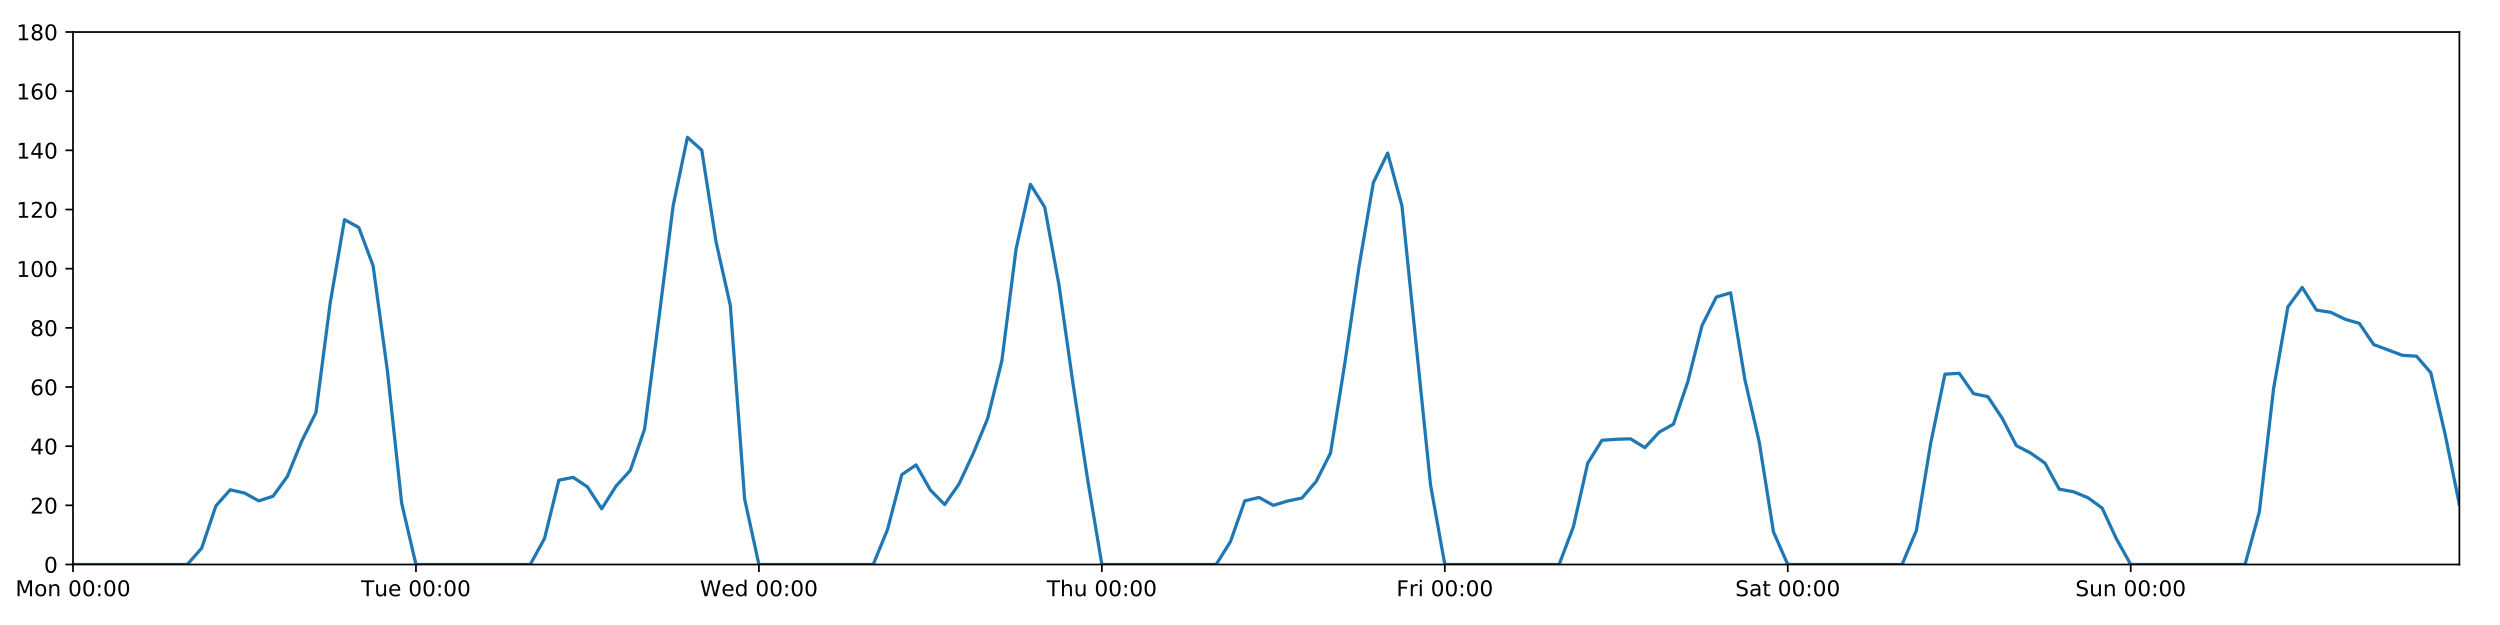
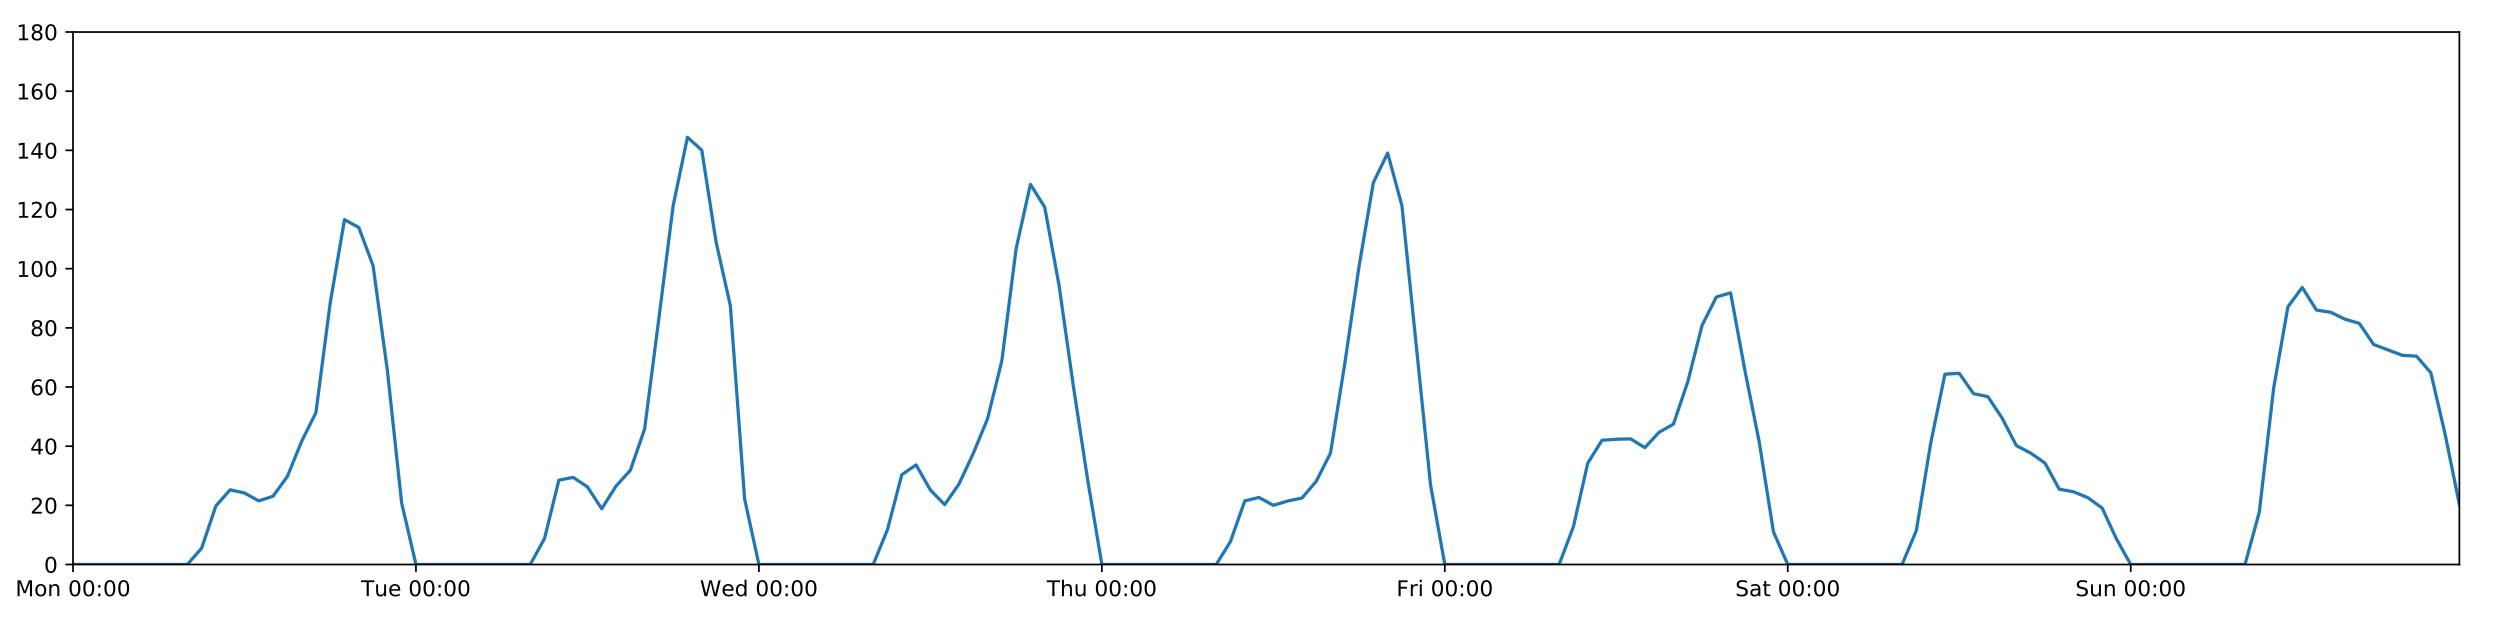
<svg xmlns="http://www.w3.org/2000/svg" xmlns:xlink="http://www.w3.org/1999/xlink" height="288pt" version="1.1" viewBox="0 0 1152 288" width="1152pt">
  <defs>
    <style type="text/css">
*{stroke-linecap:butt;stroke-linejoin:round;}
  </style>
  </defs>
  <g id="figure_1">
    <g id="patch_1">
      <path d="M 0 288  L 1152 288  L 1152 0  L 0 0  z " style="fill:#ffffff;" />
    </g>
    <g id="axes_1">
      <g id="patch_2">
        <path d="M 33.64 260.12  L 1133.28 260.12  L 1133.28 14.76  L 33.64 14.76  z " style="fill:#ffffff;" />
      </g>
      <g id="matplotlib.axis_1">
        <g id="xtick_1">
          <g id="line2d_1">
            <defs>
-               <path d="M 0 0  L 0 3.5  " id="m173ca174e8" style="stroke:#000000;stroke-width:0.8;" />
-             </defs>
-             <g>
-               <use style="stroke:#000000;stroke-width:0.8;" x="33.64" xlink:href="#m173ca174e8" y="260.12" />
+               <path d="M 0 0  L 0 3.5  " id="m28f3384d1b" style="stroke:#000000;stroke-width:0.8;" />
+             </defs>
+             <g>
+               <use style="stroke:#000000;stroke-width:0.8;" x="33.64" xlink:href="#m28f3384d1b" y="260.12" />
            </g>
          </g>
          <g id="text_1">
            <defs>
              <path d="M 9.812 72.906  L 24.516 72.906  L 43.109 23.297  L 61.812 72.906  L 76.516 72.906  L 76.516 0  L 66.891 0  L 66.891 64.016  L 48.094 14.016  L 38.188 14.016  L 19.391 64.016  L 19.391 0  L 9.812 0  z " id="DejaVuSans-77" />
              <path d="M 30.609 48.391  Q 23.391 48.391 19.188 42.75  Q 14.984 37.109 14.984 27.297  Q 14.984 17.484 19.156 11.844  Q 23.344 6.203 30.609 6.203  Q 37.797 6.203 41.984 11.859  Q 46.188 17.531 46.188 27.297  Q 46.188 37.016 41.984 42.703  Q 37.797 48.391 30.609 48.391  z M 30.609 56  Q 42.328 56 49.016 48.375  Q 55.719 40.766 55.719 27.297  Q 55.719 13.875 49.016 6.219  Q 42.328 -1.422 30.609 -1.422  Q 18.844 -1.422 12.172 6.219  Q 5.516 13.875 5.516 27.297  Q 5.516 40.766 12.172 48.375  Q 18.844 56 30.609 56  z " id="DejaVuSans-111" />
              <path d="M 54.891 33.016  L 54.891 0  L 45.906 0  L 45.906 32.719  Q 45.906 40.484 42.875 44.328  Q 39.844 48.188 33.797 48.188  Q 26.516 48.188 22.312 43.547  Q 18.109 38.922 18.109 30.906  L 18.109 0  L 9.078 0  L 9.078 54.688  L 18.109 54.688  L 18.109 46.188  Q 21.344 51.125 25.703 53.562  Q 30.078 56 35.797 56  Q 45.219 56 50.047 50.172  Q 54.891 44.344 54.891 33.016  z " id="DejaVuSans-110" />
              <path id="DejaVuSans-32" />
              <path d="M 31.781 66.406  Q 24.172 66.406 20.328 58.906  Q 16.5 51.422 16.5 36.375  Q 16.5 21.391 20.328 13.891  Q 24.172 6.391 31.781 6.391  Q 39.453 6.391 43.281 13.891  Q 47.125 21.391 47.125 36.375  Q 47.125 51.422 43.281 58.906  Q 39.453 66.406 31.781 66.406  z M 31.781 74.219  Q 44.047 74.219 50.516 64.516  Q 56.984 54.828 56.984 36.375  Q 56.984 17.969 50.516 8.266  Q 44.047 -1.422 31.781 -1.422  Q 19.531 -1.422 13.062 8.266  Q 6.594 17.969 6.594 36.375  Q 6.594 54.828 13.062 64.516  Q 19.531 74.219 31.781 74.219  z " id="DejaVuSans-48" />
              <path d="M 11.719 12.406  L 22.016 12.406  L 22.016 0  L 11.719 0  z M 11.719 51.703  L 22.016 51.703  L 22.016 39.312  L 11.719 39.312  z " id="DejaVuSans-58" />
            </defs>
            <g transform="translate(7.099375 274.7184)scale(0.1 -0.1)">
              <use xlink:href="#DejaVuSans-77" />
              <use x="86.279" xlink:href="#DejaVuSans-111" />
              <use x="147.461" xlink:href="#DejaVuSans-110" />
              <use x="210.84" xlink:href="#DejaVuSans-32" />
              <use x="242.627" xlink:href="#DejaVuSans-48" />
              <use x="306.25" xlink:href="#DejaVuSans-48" />
              <use x="369.873" xlink:href="#DejaVuSans-58" />
              <use x="403.564" xlink:href="#DejaVuSans-48" />
              <use x="467.188" xlink:href="#DejaVuSans-48" />
            </g>
          </g>
        </g>
        <g id="xtick_2">
          <g id="line2d_2">
            <g>
-               <use style="stroke:#000000;stroke-width:0.8;" x="191.672" xlink:href="#m173ca174e8" y="260.12" />
+               <use style="stroke:#000000;stroke-width:0.8;" x="191.672" xlink:href="#m28f3384d1b" y="260.12" />
            </g>
          </g>
          <g id="text_2">
            <defs>
              <path d="M -0.297 72.906  L 61.375 72.906  L 61.375 64.594  L 35.5 64.594  L 35.5 0  L 25.594 0  L 25.594 64.594  L -0.297 64.594  z " id="DejaVuSans-84" />
              <path d="M 8.5 21.578  L 8.5 54.688  L 17.484 54.688  L 17.484 21.922  Q 17.484 14.156 20.5 10.266  Q 23.531 6.391 29.594 6.391  Q 36.859 6.391 41.078 11.031  Q 45.312 15.672 45.312 23.688  L 45.312 54.688  L 54.297 54.688  L 54.297 0  L 45.312 0  L 45.312 8.406  Q 42.047 3.422 37.719 1  Q 33.406 -1.422 27.688 -1.422  Q 18.266 -1.422 13.375 4.438  Q 8.5 10.297 8.5 21.578  z M 31.109 56  z " id="DejaVuSans-117" />
              <path d="M 56.203 29.594  L 56.203 25.203  L 14.891 25.203  Q 15.484 15.922 20.484 11.062  Q 25.484 6.203 34.422 6.203  Q 39.594 6.203 44.453 7.469  Q 49.312 8.734 54.109 11.281  L 54.109 2.781  Q 49.266 0.734 44.188 -0.344  Q 39.109 -1.422 33.891 -1.422  Q 20.797 -1.422 13.156 6.188  Q 5.516 13.812 5.516 26.812  Q 5.516 40.234 12.766 48.109  Q 20.016 56 32.328 56  Q 43.359 56 49.781 48.891  Q 56.203 41.797 56.203 29.594  z M 47.219 32.234  Q 47.125 39.594 43.094 43.984  Q 39.062 48.391 32.422 48.391  Q 24.906 48.391 20.391 44.141  Q 15.875 39.891 15.188 32.172  z " id="DejaVuSans-101" />
            </defs>
            <g transform="translate(166.3862 274.7184)scale(0.1 -0.1)">
              <use xlink:href="#DejaVuSans-84" />
              <use x="60.85" xlink:href="#DejaVuSans-117" />
              <use x="124.229" xlink:href="#DejaVuSans-101" />
              <use x="185.752" xlink:href="#DejaVuSans-32" />
              <use x="217.539" xlink:href="#DejaVuSans-48" />
              <use x="281.162" xlink:href="#DejaVuSans-48" />
              <use x="344.785" xlink:href="#DejaVuSans-58" />
              <use x="378.477" xlink:href="#DejaVuSans-48" />
              <use x="442.1" xlink:href="#DejaVuSans-48" />
            </g>
          </g>
        </g>
        <g id="xtick_3">
          <g id="line2d_3">
            <g>
-               <use style="stroke:#000000;stroke-width:0.8;" x="349.704" xlink:href="#m173ca174e8" y="260.12" />
+               <use style="stroke:#000000;stroke-width:0.8;" x="349.704" xlink:href="#m28f3384d1b" y="260.12" />
            </g>
          </g>
          <g id="text_3">
            <defs>
              <path d="M 3.328 72.906  L 13.281 72.906  L 28.609 11.281  L 43.891 72.906  L 54.984 72.906  L 70.312 11.281  L 85.594 72.906  L 95.609 72.906  L 77.297 0  L 64.891 0  L 49.516 63.281  L 33.984 0  L 21.578 0  z " id="DejaVuSans-87" />
              <path d="M 45.406 46.391  L 45.406 75.984  L 54.391 75.984  L 54.391 0  L 45.406 0  L 45.406 8.203  Q 42.578 3.328 38.25 0.953  Q 33.938 -1.422 27.875 -1.422  Q 17.969 -1.422 11.734 6.484  Q 5.516 14.406 5.516 27.297  Q 5.516 40.188 11.734 48.094  Q 17.969 56 27.875 56  Q 33.938 56 38.25 53.625  Q 42.578 51.266 45.406 46.391  z M 14.797 27.297  Q 14.797 17.391 18.875 11.75  Q 22.953 6.109 30.078 6.109  Q 37.203 6.109 41.297 11.75  Q 45.406 17.391 45.406 27.297  Q 45.406 37.203 41.297 42.844  Q 37.203 48.484 30.078 48.484  Q 22.953 48.484 18.875 42.844  Q 14.797 37.203 14.797 27.297  z " id="DejaVuSans-100" />
            </defs>
            <g transform="translate(322.5151 274.7184)scale(0.1 -0.1)">
              <use xlink:href="#DejaVuSans-87" />
              <use x="98.799" xlink:href="#DejaVuSans-101" />
              <use x="160.322" xlink:href="#DejaVuSans-100" />
              <use x="223.799" xlink:href="#DejaVuSans-32" />
              <use x="255.586" xlink:href="#DejaVuSans-48" />
              <use x="319.209" xlink:href="#DejaVuSans-48" />
              <use x="382.832" xlink:href="#DejaVuSans-58" />
              <use x="416.523" xlink:href="#DejaVuSans-48" />
              <use x="480.146" xlink:href="#DejaVuSans-48" />
            </g>
          </g>
        </g>
        <g id="xtick_4">
          <g id="line2d_4">
            <g>
-               <use style="stroke:#000000;stroke-width:0.8;" x="507.736" xlink:href="#m173ca174e8" y="260.12" />
+               <use style="stroke:#000000;stroke-width:0.8;" x="507.736" xlink:href="#m28f3384d1b" y="260.12" />
            </g>
          </g>
          <g id="text_4">
            <defs>
              <path d="M 54.891 33.016  L 54.891 0  L 45.906 0  L 45.906 32.719  Q 45.906 40.484 42.875 44.328  Q 39.844 48.188 33.797 48.188  Q 26.516 48.188 22.312 43.547  Q 18.109 38.922 18.109 30.906  L 18.109 0  L 9.078 0  L 9.078 75.984  L 18.109 75.984  L 18.109 46.188  Q 21.344 51.125 25.703 53.562  Q 30.078 56 35.797 56  Q 45.219 56 50.047 50.172  Q 54.891 44.344 54.891 33.016  z " id="DejaVuSans-104" />
            </defs>
            <g transform="translate(482.3464 274.7184)scale(0.1 -0.1)">
              <use xlink:href="#DejaVuSans-84" />
              <use x="61.084" xlink:href="#DejaVuSans-104" />
              <use x="124.463" xlink:href="#DejaVuSans-117" />
              <use x="187.842" xlink:href="#DejaVuSans-32" />
              <use x="219.629" xlink:href="#DejaVuSans-48" />
              <use x="283.252" xlink:href="#DejaVuSans-48" />
              <use x="346.875" xlink:href="#DejaVuSans-58" />
              <use x="380.566" xlink:href="#DejaVuSans-48" />
              <use x="444.189" xlink:href="#DejaVuSans-48" />
            </g>
          </g>
        </g>
        <g id="xtick_5">
          <g id="line2d_5">
            <g>
-               <use style="stroke:#000000;stroke-width:0.8;" x="665.768" xlink:href="#m173ca174e8" y="260.12" />
+               <use style="stroke:#000000;stroke-width:0.8;" x="665.768" xlink:href="#m28f3384d1b" y="260.12" />
            </g>
          </g>
          <g id="text_5">
            <defs>
              <path d="M 9.812 72.906  L 51.703 72.906  L 51.703 64.594  L 19.672 64.594  L 19.672 43.109  L 48.578 43.109  L 48.578 34.812  L 19.672 34.812  L 19.672 0  L 9.812 0  z " id="DejaVuSans-70" />
              <path d="M 41.109 46.297  Q 39.594 47.172 37.812 47.578  Q 36.031 48 33.891 48  Q 26.266 48 22.188 43.047  Q 18.109 38.094 18.109 28.812  L 18.109 0  L 9.078 0  L 9.078 54.688  L 18.109 54.688  L 18.109 46.188  Q 20.953 51.172 25.484 53.578  Q 30.031 56 36.531 56  Q 37.453 56 38.578 55.875  Q 39.703 55.766 41.062 55.516  z " id="DejaVuSans-114" />
              <path d="M 9.422 54.688  L 18.406 54.688  L 18.406 0  L 9.422 0  z M 9.422 75.984  L 18.406 75.984  L 18.406 64.594  L 9.422 64.594  z " id="DejaVuSans-105" />
            </defs>
            <g transform="translate(643.4551 274.7184)scale(0.1 -0.1)">
              <use xlink:href="#DejaVuSans-70" />
              <use x="57.41" xlink:href="#DejaVuSans-114" />
              <use x="98.523" xlink:href="#DejaVuSans-105" />
              <use x="126.307" xlink:href="#DejaVuSans-32" />
              <use x="158.094" xlink:href="#DejaVuSans-48" />
              <use x="221.717" xlink:href="#DejaVuSans-48" />
              <use x="285.34" xlink:href="#DejaVuSans-58" />
              <use x="319.031" xlink:href="#DejaVuSans-48" />
              <use x="382.654" xlink:href="#DejaVuSans-48" />
            </g>
          </g>
        </g>
        <g id="xtick_6">
          <g id="line2d_6">
            <g>
-               <use style="stroke:#000000;stroke-width:0.8;" x="823.8" xlink:href="#m173ca174e8" y="260.12" />
+               <use style="stroke:#000000;stroke-width:0.8;" x="823.8" xlink:href="#m28f3384d1b" y="260.12" />
            </g>
          </g>
          <g id="text_6">
            <defs>
              <path d="M 53.516 70.516  L 53.516 60.891  Q 47.906 63.578 42.922 64.891  Q 37.938 66.219 33.297 66.219  Q 25.25 66.219 20.875 63.094  Q 16.5 59.969 16.5 54.203  Q 16.5 49.359 19.406 46.891  Q 22.312 44.438 30.422 42.922  L 36.375 41.703  Q 47.406 39.594 52.656 34.297  Q 57.906 29 57.906 20.125  Q 57.906 9.516 50.797 4.047  Q 43.703 -1.422 29.984 -1.422  Q 24.812 -1.422 18.969 -0.25  Q 13.141 0.922 6.891 3.219  L 6.891 13.375  Q 12.891 10.016 18.656 8.297  Q 24.422 6.594 29.984 6.594  Q 38.422 6.594 43.016 9.906  Q 47.609 13.234 47.609 19.391  Q 47.609 24.75 44.312 27.781  Q 41.016 30.812 33.5 32.328  L 27.484 33.5  Q 16.453 35.688 11.516 40.375  Q 6.594 45.062 6.594 53.422  Q 6.594 63.094 13.406 68.656  Q 20.219 74.219 32.172 74.219  Q 37.312 74.219 42.625 73.281  Q 47.953 72.359 53.516 70.516  z " id="DejaVuSans-83" />
              <path d="M 34.281 27.484  Q 23.391 27.484 19.188 25  Q 14.984 22.516 14.984 16.5  Q 14.984 11.719 18.141 8.906  Q 21.297 6.109 26.703 6.109  Q 34.188 6.109 38.703 11.406  Q 43.219 16.703 43.219 25.484  L 43.219 27.484  z M 52.203 31.203  L 52.203 0  L 43.219 0  L 43.219 8.297  Q 40.141 3.328 35.547 0.953  Q 30.953 -1.422 24.312 -1.422  Q 15.922 -1.422 10.953 3.297  Q 6 8.016 6 15.922  Q 6 25.141 12.172 29.828  Q 18.359 34.516 30.609 34.516  L 43.219 34.516  L 43.219 35.406  Q 43.219 41.609 39.141 45  Q 35.062 48.391 27.688 48.391  Q 23 48.391 18.547 47.266  Q 14.109 46.141 10.016 43.891  L 10.016 52.203  Q 14.938 54.109 19.578 55.047  Q 24.219 56 28.609 56  Q 40.484 56 46.344 49.844  Q 52.203 43.703 52.203 31.203  z " id="DejaVuSans-97" />
              <path d="M 18.312 70.219  L 18.312 54.688  L 36.812 54.688  L 36.812 47.703  L 18.312 47.703  L 18.312 18.016  Q 18.312 11.328 20.141 9.422  Q 21.969 7.516 27.594 7.516  L 36.812 7.516  L 36.812 0  L 27.594 0  Q 17.188 0 13.234 3.875  Q 9.281 7.766 9.281 18.016  L 9.281 47.703  L 2.688 47.703  L 2.688 54.688  L 9.281 54.688  L 9.281 70.219  z " id="DejaVuSans-116" />
            </defs>
            <g transform="translate(799.6036 274.7184)scale(0.1 -0.1)">
              <use xlink:href="#DejaVuSans-83" />
              <use x="63.477" xlink:href="#DejaVuSans-97" />
              <use x="124.756" xlink:href="#DejaVuSans-116" />
              <use x="163.965" xlink:href="#DejaVuSans-32" />
              <use x="195.752" xlink:href="#DejaVuSans-48" />
              <use x="259.375" xlink:href="#DejaVuSans-48" />
              <use x="322.998" xlink:href="#DejaVuSans-58" />
              <use x="356.689" xlink:href="#DejaVuSans-48" />
              <use x="420.312" xlink:href="#DejaVuSans-48" />
            </g>
          </g>
        </g>
        <g id="xtick_7">
          <g id="line2d_7">
            <g>
-               <use style="stroke:#000000;stroke-width:0.8;" x="981.833" xlink:href="#m173ca174e8" y="260.12" />
+               <use style="stroke:#000000;stroke-width:0.8;" x="981.833" xlink:href="#m28f3384d1b" y="260.12" />
            </g>
          </g>
          <g id="text_7">
            <g transform="translate(956.3224 274.7184)scale(0.1 -0.1)">
              <use xlink:href="#DejaVuSans-83" />
              <use x="63.477" xlink:href="#DejaVuSans-117" />
              <use x="126.855" xlink:href="#DejaVuSans-110" />
              <use x="190.234" xlink:href="#DejaVuSans-32" />
              <use x="222.021" xlink:href="#DejaVuSans-48" />
              <use x="285.645" xlink:href="#DejaVuSans-48" />
              <use x="349.268" xlink:href="#DejaVuSans-58" />
              <use x="382.959" xlink:href="#DejaVuSans-48" />
              <use x="446.582" xlink:href="#DejaVuSans-48" />
            </g>
          </g>
        </g>
      </g>
      <g id="matplotlib.axis_2">
        <g id="ytick_1">
          <g id="line2d_8">
            <defs>
-               <path d="M 0 0  L -3.5 0  " id="m1d0d1c62a1" style="stroke:#000000;stroke-width:0.8;" />
-             </defs>
-             <g>
-               <use style="stroke:#000000;stroke-width:0.8;" x="33.64" xlink:href="#m1d0d1c62a1" y="260.12" />
+               <path d="M 0 0  L -3.5 0  " id="m2a05ee7daf" style="stroke:#000000;stroke-width:0.8;" />
+             </defs>
+             <g>
+               <use style="stroke:#000000;stroke-width:0.8;" x="33.64" xlink:href="#m2a05ee7daf" y="260.12" />
            </g>
          </g>
          <g id="text_8">
            <g transform="translate(20.2775 263.9192)scale(0.1 -0.1)">
              <use xlink:href="#DejaVuSans-48" />
            </g>
          </g>
        </g>
        <g id="ytick_2">
          <g id="line2d_9">
            <g>
-               <use style="stroke:#000000;stroke-width:0.8;" x="33.64" xlink:href="#m1d0d1c62a1" y="232.858" />
+               <use style="stroke:#000000;stroke-width:0.8;" x="33.64" xlink:href="#m2a05ee7daf" y="232.858" />
            </g>
          </g>
          <g id="text_9">
            <defs>
              <path d="M 19.188 8.297  L 53.609 8.297  L 53.609 0  L 7.328 0  L 7.328 8.297  Q 12.938 14.109 22.625 23.891  Q 32.328 33.688 34.812 36.531  Q 39.547 41.844 41.422 45.531  Q 43.312 49.219 43.312 52.781  Q 43.312 58.594 39.234 62.25  Q 35.156 65.922 28.609 65.922  Q 23.969 65.922 18.812 64.312  Q 13.672 62.703 7.812 59.422  L 7.812 69.391  Q 13.766 71.781 18.938 73  Q 24.125 74.219 28.422 74.219  Q 39.75 74.219 46.484 68.547  Q 53.219 62.891 53.219 53.422  Q 53.219 48.922 51.531 44.891  Q 49.859 40.875 45.406 35.406  Q 44.188 33.984 37.641 27.219  Q 31.109 20.453 19.188 8.297  z " id="DejaVuSans-50" />
            </defs>
            <g transform="translate(13.915 236.657)scale(0.1 -0.1)">
              <use xlink:href="#DejaVuSans-50" />
              <use x="63.623" xlink:href="#DejaVuSans-48" />
            </g>
          </g>
        </g>
        <g id="ytick_3">
          <g id="line2d_10">
            <g>
-               <use style="stroke:#000000;stroke-width:0.8;" x="33.64" xlink:href="#m1d0d1c62a1" y="205.596" />
+               <use style="stroke:#000000;stroke-width:0.8;" x="33.64" xlink:href="#m2a05ee7daf" y="205.596" />
            </g>
          </g>
          <g id="text_10">
            <defs>
              <path d="M 37.797 64.312  L 12.891 25.391  L 37.797 25.391  z M 35.203 72.906  L 47.609 72.906  L 47.609 25.391  L 58.016 25.391  L 58.016 17.188  L 47.609 17.188  L 47.609 0  L 37.797 0  L 37.797 17.188  L 4.891 17.188  L 4.891 26.703  z " id="DejaVuSans-52" />
            </defs>
            <g transform="translate(13.915 209.3948)scale(0.1 -0.1)">
              <use xlink:href="#DejaVuSans-52" />
              <use x="63.623" xlink:href="#DejaVuSans-48" />
            </g>
          </g>
        </g>
        <g id="ytick_4">
          <g id="line2d_11">
            <g>
-               <use style="stroke:#000000;stroke-width:0.8;" x="33.64" xlink:href="#m1d0d1c62a1" y="178.333" />
+               <use style="stroke:#000000;stroke-width:0.8;" x="33.64" xlink:href="#m2a05ee7daf" y="178.333" />
            </g>
          </g>
          <g id="text_11">
            <defs>
              <path d="M 33.016 40.375  Q 26.375 40.375 22.484 35.828  Q 18.609 31.297 18.609 23.391  Q 18.609 15.531 22.484 10.953  Q 26.375 6.391 33.016 6.391  Q 39.656 6.391 43.531 10.953  Q 47.406 15.531 47.406 23.391  Q 47.406 31.297 43.531 35.828  Q 39.656 40.375 33.016 40.375  z M 52.594 71.297  L 52.594 62.312  Q 48.875 64.062 45.094 64.984  Q 41.312 65.922 37.594 65.922  Q 27.828 65.922 22.672 59.328  Q 17.531 52.734 16.797 39.406  Q 19.672 43.656 24.016 45.922  Q 28.375 48.188 33.594 48.188  Q 44.578 48.188 50.953 41.516  Q 57.328 34.859 57.328 23.391  Q 57.328 12.156 50.688 5.359  Q 44.047 -1.422 33.016 -1.422  Q 20.359 -1.422 13.672 8.266  Q 6.984 17.969 6.984 36.375  Q 6.984 53.656 15.188 63.938  Q 23.391 74.219 37.203 74.219  Q 40.922 74.219 44.703 73.484  Q 48.484 72.75 52.594 71.297  z " id="DejaVuSans-54" />
            </defs>
            <g transform="translate(13.915 182.1326)scale(0.1 -0.1)">
              <use xlink:href="#DejaVuSans-54" />
              <use x="63.623" xlink:href="#DejaVuSans-48" />
            </g>
          </g>
        </g>
        <g id="ytick_5">
          <g id="line2d_12">
            <g>
-               <use style="stroke:#000000;stroke-width:0.8;" x="33.64" xlink:href="#m1d0d1c62a1" y="151.071" />
+               <use style="stroke:#000000;stroke-width:0.8;" x="33.64" xlink:href="#m2a05ee7daf" y="151.071" />
            </g>
          </g>
          <g id="text_12">
            <defs>
              <path d="M 31.781 34.625  Q 24.75 34.625 20.719 30.859  Q 16.703 27.094 16.703 20.516  Q 16.703 13.922 20.719 10.156  Q 24.75 6.391 31.781 6.391  Q 38.812 6.391 42.859 10.172  Q 46.922 13.969 46.922 20.516  Q 46.922 27.094 42.891 30.859  Q 38.875 34.625 31.781 34.625  z M 21.922 38.812  Q 15.578 40.375 12.031 44.719  Q 8.5 49.078 8.5 55.328  Q 8.5 64.062 14.719 69.141  Q 20.953 74.219 31.781 74.219  Q 42.672 74.219 48.875 69.141  Q 55.078 64.062 55.078 55.328  Q 55.078 49.078 51.531 44.719  Q 48 40.375 41.703 38.812  Q 48.828 37.156 52.797 32.312  Q 56.781 27.484 56.781 20.516  Q 56.781 9.906 50.312 4.234  Q 43.844 -1.422 31.781 -1.422  Q 19.734 -1.422 13.25 4.234  Q 6.781 9.906 6.781 20.516  Q 6.781 27.484 10.781 32.312  Q 14.797 37.156 21.922 38.812  z M 18.312 54.391  Q 18.312 48.734 21.844 45.562  Q 25.391 42.391 31.781 42.391  Q 38.141 42.391 41.719 45.562  Q 45.312 48.734 45.312 54.391  Q 45.312 60.062 41.719 63.234  Q 38.141 66.406 31.781 66.406  Q 25.391 66.406 21.844 63.234  Q 18.312 60.062 18.312 54.391  z " id="DejaVuSans-56" />
            </defs>
            <g transform="translate(13.915 154.8703)scale(0.1 -0.1)">
              <use xlink:href="#DejaVuSans-56" />
              <use x="63.623" xlink:href="#DejaVuSans-48" />
            </g>
          </g>
        </g>
        <g id="ytick_6">
          <g id="line2d_13">
            <g>
-               <use style="stroke:#000000;stroke-width:0.8;" x="33.64" xlink:href="#m1d0d1c62a1" y="123.809" />
+               <use style="stroke:#000000;stroke-width:0.8;" x="33.64" xlink:href="#m2a05ee7daf" y="123.809" />
            </g>
          </g>
          <g id="text_13">
            <defs>
              <path d="M 12.406 8.297  L 28.516 8.297  L 28.516 63.922  L 10.984 60.406  L 10.984 69.391  L 28.422 72.906  L 38.281 72.906  L 38.281 8.297  L 54.391 8.297  L 54.391 0  L 12.406 0  z " id="DejaVuSans-49" />
            </defs>
            <g transform="translate(7.5525 127.6081)scale(0.1 -0.1)">
              <use xlink:href="#DejaVuSans-49" />
              <use x="63.623" xlink:href="#DejaVuSans-48" />
              <use x="127.246" xlink:href="#DejaVuSans-48" />
            </g>
          </g>
        </g>
        <g id="ytick_7">
          <g id="line2d_14">
            <g>
-               <use style="stroke:#000000;stroke-width:0.8;" x="33.64" xlink:href="#m1d0d1c62a1" y="96.547" />
+               <use style="stroke:#000000;stroke-width:0.8;" x="33.64" xlink:href="#m2a05ee7daf" y="96.547" />
            </g>
          </g>
          <g id="text_14">
            <g transform="translate(7.5525 100.3459)scale(0.1 -0.1)">
              <use xlink:href="#DejaVuSans-49" />
              <use x="63.623" xlink:href="#DejaVuSans-50" />
              <use x="127.246" xlink:href="#DejaVuSans-48" />
            </g>
          </g>
        </g>
        <g id="ytick_8">
          <g id="line2d_15">
            <g>
-               <use style="stroke:#000000;stroke-width:0.8;" x="33.64" xlink:href="#m1d0d1c62a1" y="69.284" />
+               <use style="stroke:#000000;stroke-width:0.8;" x="33.64" xlink:href="#m2a05ee7daf" y="69.284" />
            </g>
          </g>
          <g id="text_15">
            <g transform="translate(7.5525 73.08366)scale(0.1 -0.1)">
              <use xlink:href="#DejaVuSans-49" />
              <use x="63.623" xlink:href="#DejaVuSans-52" />
              <use x="127.246" xlink:href="#DejaVuSans-48" />
            </g>
          </g>
        </g>
        <g id="ytick_9">
          <g id="line2d_16">
            <g>
-               <use style="stroke:#000000;stroke-width:0.8;" x="33.64" xlink:href="#m1d0d1c62a1" y="42.022" />
+               <use style="stroke:#000000;stroke-width:0.8;" x="33.64" xlink:href="#m2a05ee7daf" y="42.022" />
            </g>
          </g>
          <g id="text_16">
            <g transform="translate(7.5525 45.82144)scale(0.1 -0.1)">
              <use xlink:href="#DejaVuSans-49" />
              <use x="63.623" xlink:href="#DejaVuSans-54" />
              <use x="127.246" xlink:href="#DejaVuSans-48" />
            </g>
          </g>
        </g>
        <g id="ytick_10">
          <g id="line2d_17">
            <g>
-               <use style="stroke:#000000;stroke-width:0.8;" x="33.64" xlink:href="#m1d0d1c62a1" y="14.76" />
+               <use style="stroke:#000000;stroke-width:0.8;" x="33.64" xlink:href="#m2a05ee7daf" y="14.76" />
            </g>
          </g>
          <g id="text_17">
            <g transform="translate(7.5525 18.55922)scale(0.1 -0.1)">
              <use xlink:href="#DejaVuSans-49" />
              <use x="63.623" xlink:href="#DejaVuSans-56" />
              <use x="127.246" xlink:href="#DejaVuSans-48" />
            </g>
          </g>
        </g>
      </g>
      <g id="line2d_18">
-         <path clip-path="url(#p008fc66d52)" d="M 33.64 260.12  L 86.317 260.12  L 92.902 252.623  L 99.487 233.106  L 106.071 225.701  L 112.656 227.157  L 119.241 230.813  L 125.825 228.655  L 132.41 219.567  L 138.995 203.365  L 145.579 190.147  L 152.164 139.547  L 158.749 101.204  L 165.333 104.839  L 171.918 122.446  L 178.503 170.774  L 185.087 231.835  L 191.672 260.12  L 244.349 260.12  L 250.934 248.1  L 257.519 221.271  L 264.103 219.97  L 270.688 224.338  L 277.273 234.448  L 283.857 223.998  L 290.442 216.748  L 297.027 197.758  L 303.611 146.734  L 310.196 94.729  L 316.781 63.264  L 323.366 69.171  L 329.95 111.417  L 336.535 140.786  L 343.12 229.904  L 349.704 260.12  L 402.382 260.12  L 408.966 243.99  L 415.551 218.731  L 422.136 214.229  L 428.72 225.815  L 435.305 232.517  L 441.89 223.068  L 448.474 208.941  L 455.059 192.987  L 461.644 166.293  L 468.228 114.608  L 474.813 84.96  L 481.398 95.431  L 487.982 131.368  L 494.567 177.652  L 501.152 220.817  L 507.736 260.12  L 560.414 260.12  L 566.998 249.556  L 573.583 230.813  L 580.168 229.223  L 586.752 232.858  L 593.337 230.875  L 599.922 229.512  L 606.506 221.839  L 613.091 208.776  L 619.676 167.542  L 626.26 122.673  L 632.845 84.155  L 639.43 70.524  L 646.014 94.843  L 659.184 223.392  L 665.768 260.12  L 718.446 260.12  L 725.03 242.702  L 731.615 213.471  L 738.2 202.869  L 744.784 202.415  L 751.369 202.228  L 757.954 206.277  L 764.538 199.159  L 771.123 195.448  L 777.708 176.008  L 784.292 150.011  L 790.877 136.879  L 797.462 134.941  L 804.046 174.926  L 810.631 203.551  L 817.216 245.126  L 823.8 260.12  L 876.478 260.12  L 883.063 244.444  L 889.647 204.346  L 896.232 172.427  L 902.817 172.013  L 909.401 181.4  L 915.986 182.763  L 922.571 192.646  L 929.155 205.348  L 935.74 208.776  L 942.325 213.402  L 948.909 225.413  L 955.494 226.61  L 962.079 229.336  L 968.663 234.107  L 975.248 248.306  L 981.833 260.12  L 1034.51 260.12  L 1041.095 235.925  L 1047.679 179.015  L 1054.264 141.405  L 1060.849 132.442  L 1067.433 142.892  L 1074.018 143.915  L 1080.603 147.095  L 1087.187 149.026  L 1093.772 158.754  L 1106.941 163.711  L 1113.526 164.134  L 1120.111 171.745  L 1126.695 200.03  L 1133.28 232.486  L 1133.28 232.486  " style="fill:none;stroke:#1f77b4;stroke-linecap:square;stroke-width:1.5;" />
+         <path clip-path="url(#p8af63c7efc)" d="M 33.64 260.12  L 86.317 260.12  L 92.902 252.623  L 99.487 233.106  L 106.071 225.701  L 112.656 227.157  L 119.241 230.813  L 125.825 228.655  L 132.41 219.567  L 138.995 203.365  L 145.579 190.147  L 152.164 139.547  L 158.749 101.204  L 165.333 104.839  L 171.918 122.446  L 178.503 170.774  L 185.087 231.835  L 191.672 260.12  L 244.349 260.12  L 250.934 248.1  L 257.519 221.271  L 264.103 219.97  L 270.688 224.338  L 277.273 234.448  L 283.857 223.998  L 290.442 216.748  L 297.027 197.758  L 303.611 146.734  L 310.196 94.729  L 316.781 63.264  L 323.366 69.171  L 329.95 111.417  L 336.535 140.786  L 343.12 229.904  L 349.704 260.12  L 402.382 260.12  L 408.966 243.99  L 415.551 218.731  L 422.136 214.229  L 428.72 225.815  L 435.305 232.517  L 441.89 223.068  L 448.474 208.941  L 455.059 192.987  L 461.644 166.293  L 468.228 114.608  L 474.813 84.96  L 481.398 95.431  L 487.982 131.368  L 494.567 177.652  L 501.152 220.817  L 507.736 260.12  L 560.414 260.12  L 566.998 249.556  L 573.583 230.813  L 580.168 229.223  L 586.752 232.858  L 593.337 230.875  L 599.922 229.512  L 606.506 221.839  L 613.091 208.776  L 619.676 167.542  L 626.26 122.673  L 632.845 84.155  L 639.43 70.524  L 646.014 94.843  L 659.184 223.392  L 665.768 260.12  L 718.446 260.12  L 725.03 242.702  L 731.615 213.471  L 738.2 202.869  L 744.784 202.415  L 751.369 202.228  L 757.954 206.277  L 764.538 199.159  L 771.123 195.448  L 777.708 176.008  L 784.292 150.011  L 790.877 136.879  L 797.462 134.941  L 804.046 170.679  L 810.631 203.551  L 817.216 245.126  L 823.8 260.12  L 876.478 260.12  L 883.063 244.444  L 889.647 204.346  L 896.232 172.427  L 902.817 172.013  L 909.401 181.4  L 915.986 182.763  L 922.571 192.646  L 929.155 205.348  L 935.74 208.776  L 942.325 213.402  L 948.909 225.413  L 955.494 226.61  L 962.079 229.336  L 968.663 234.107  L 975.248 248.306  L 981.833 260.12  L 1034.51 260.12  L 1041.095 235.925  L 1047.679 179.015  L 1054.264 141.405  L 1060.849 132.442  L 1067.433 142.892  L 1074.018 143.915  L 1080.603 147.095  L 1087.187 149.026  L 1093.772 158.754  L 1106.941 163.711  L 1113.526 164.134  L 1120.111 171.745  L 1126.695 200.03  L 1133.28 232.486  L 1133.28 232.486  " style="fill:none;stroke:#1f77b4;stroke-linecap:square;stroke-width:1.5;" />
      </g>
      <g id="patch_3">
        <path d="M 33.64 260.12  L 33.64 14.76  " style="fill:none;stroke:#000000;stroke-linecap:square;stroke-linejoin:miter;stroke-width:0.8;" />
      </g>
      <g id="patch_4">
        <path d="M 1133.28 260.12  L 1133.28 14.76  " style="fill:none;stroke:#000000;stroke-linecap:square;stroke-linejoin:miter;stroke-width:0.8;" />
      </g>
      <g id="patch_5">
        <path d="M 33.64 260.12  L 1133.28 260.12  " style="fill:none;stroke:#000000;stroke-linecap:square;stroke-linejoin:miter;stroke-width:0.8;" />
      </g>
      <g id="patch_6">
        <path d="M 33.64 14.76  L 1133.28 14.76  " style="fill:none;stroke:#000000;stroke-linecap:square;stroke-linejoin:miter;stroke-width:0.8;" />
      </g>
    </g>
  </g>
  <defs>
-     <clipPath id="p008fc66d52">
+     <clipPath id="p8af63c7efc">
      <rect height="245.36" width="1099.64" x="33.64" y="14.76" />
    </clipPath>
  </defs>
</svg>
